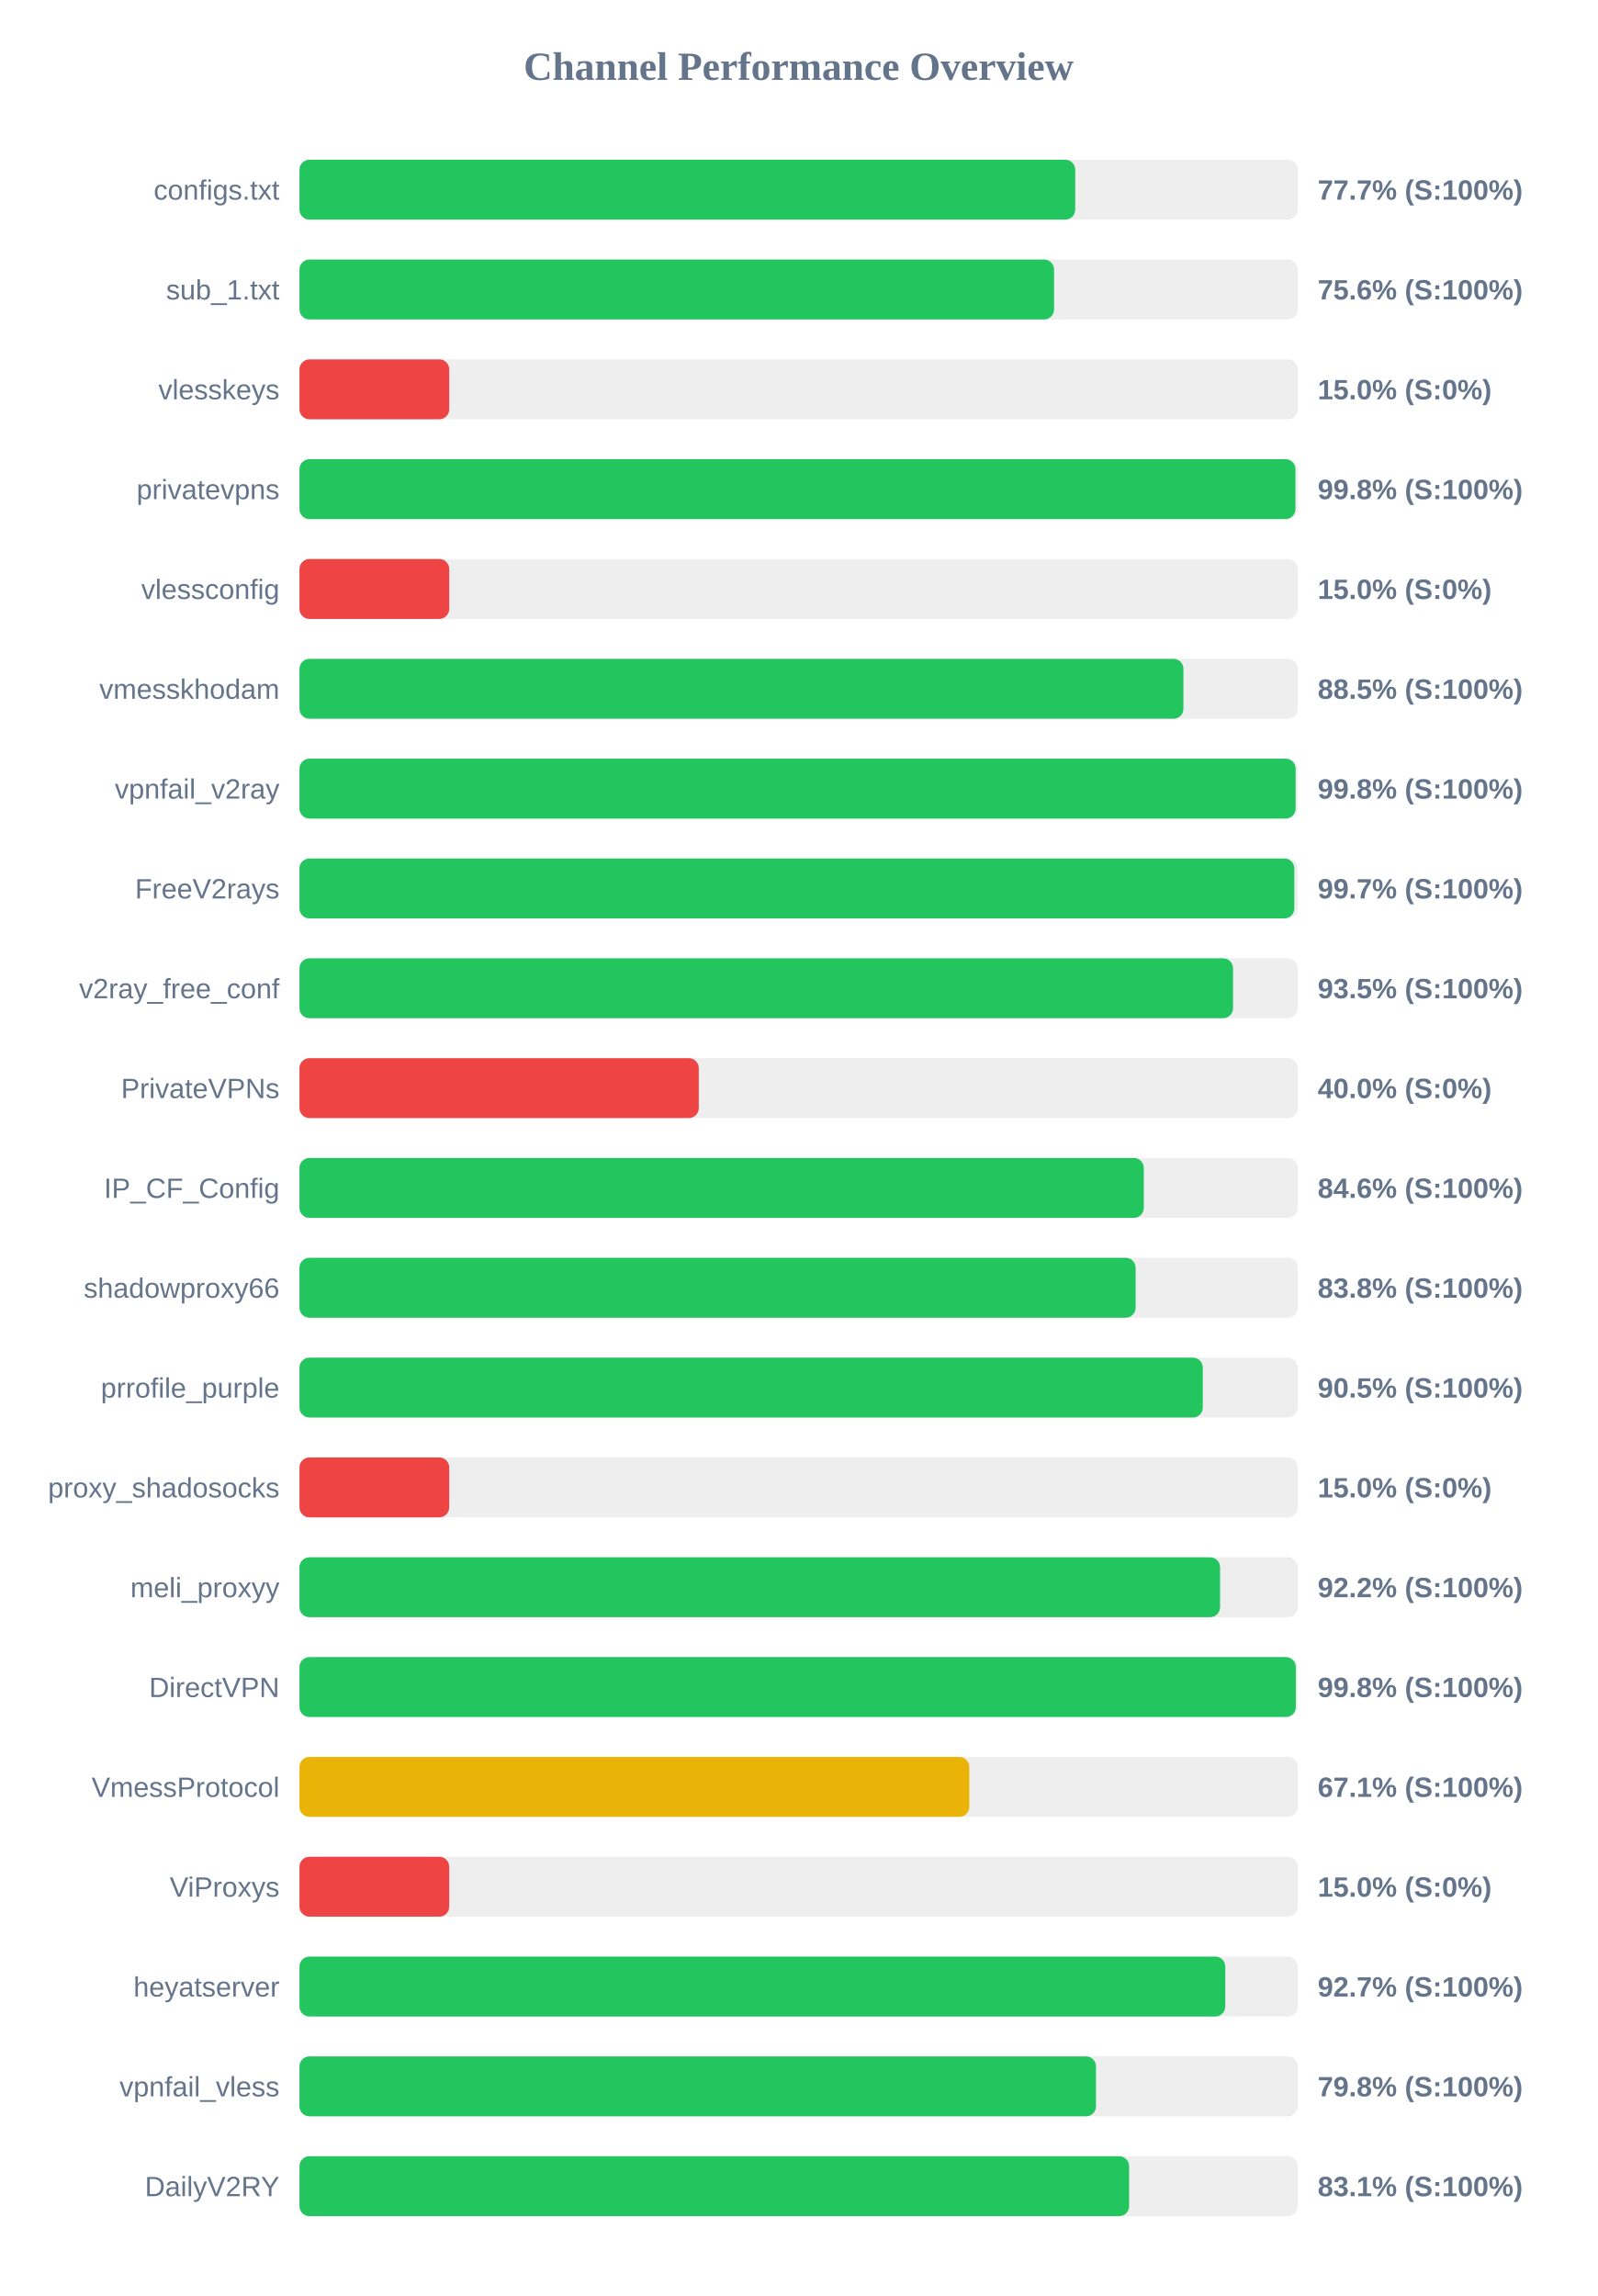
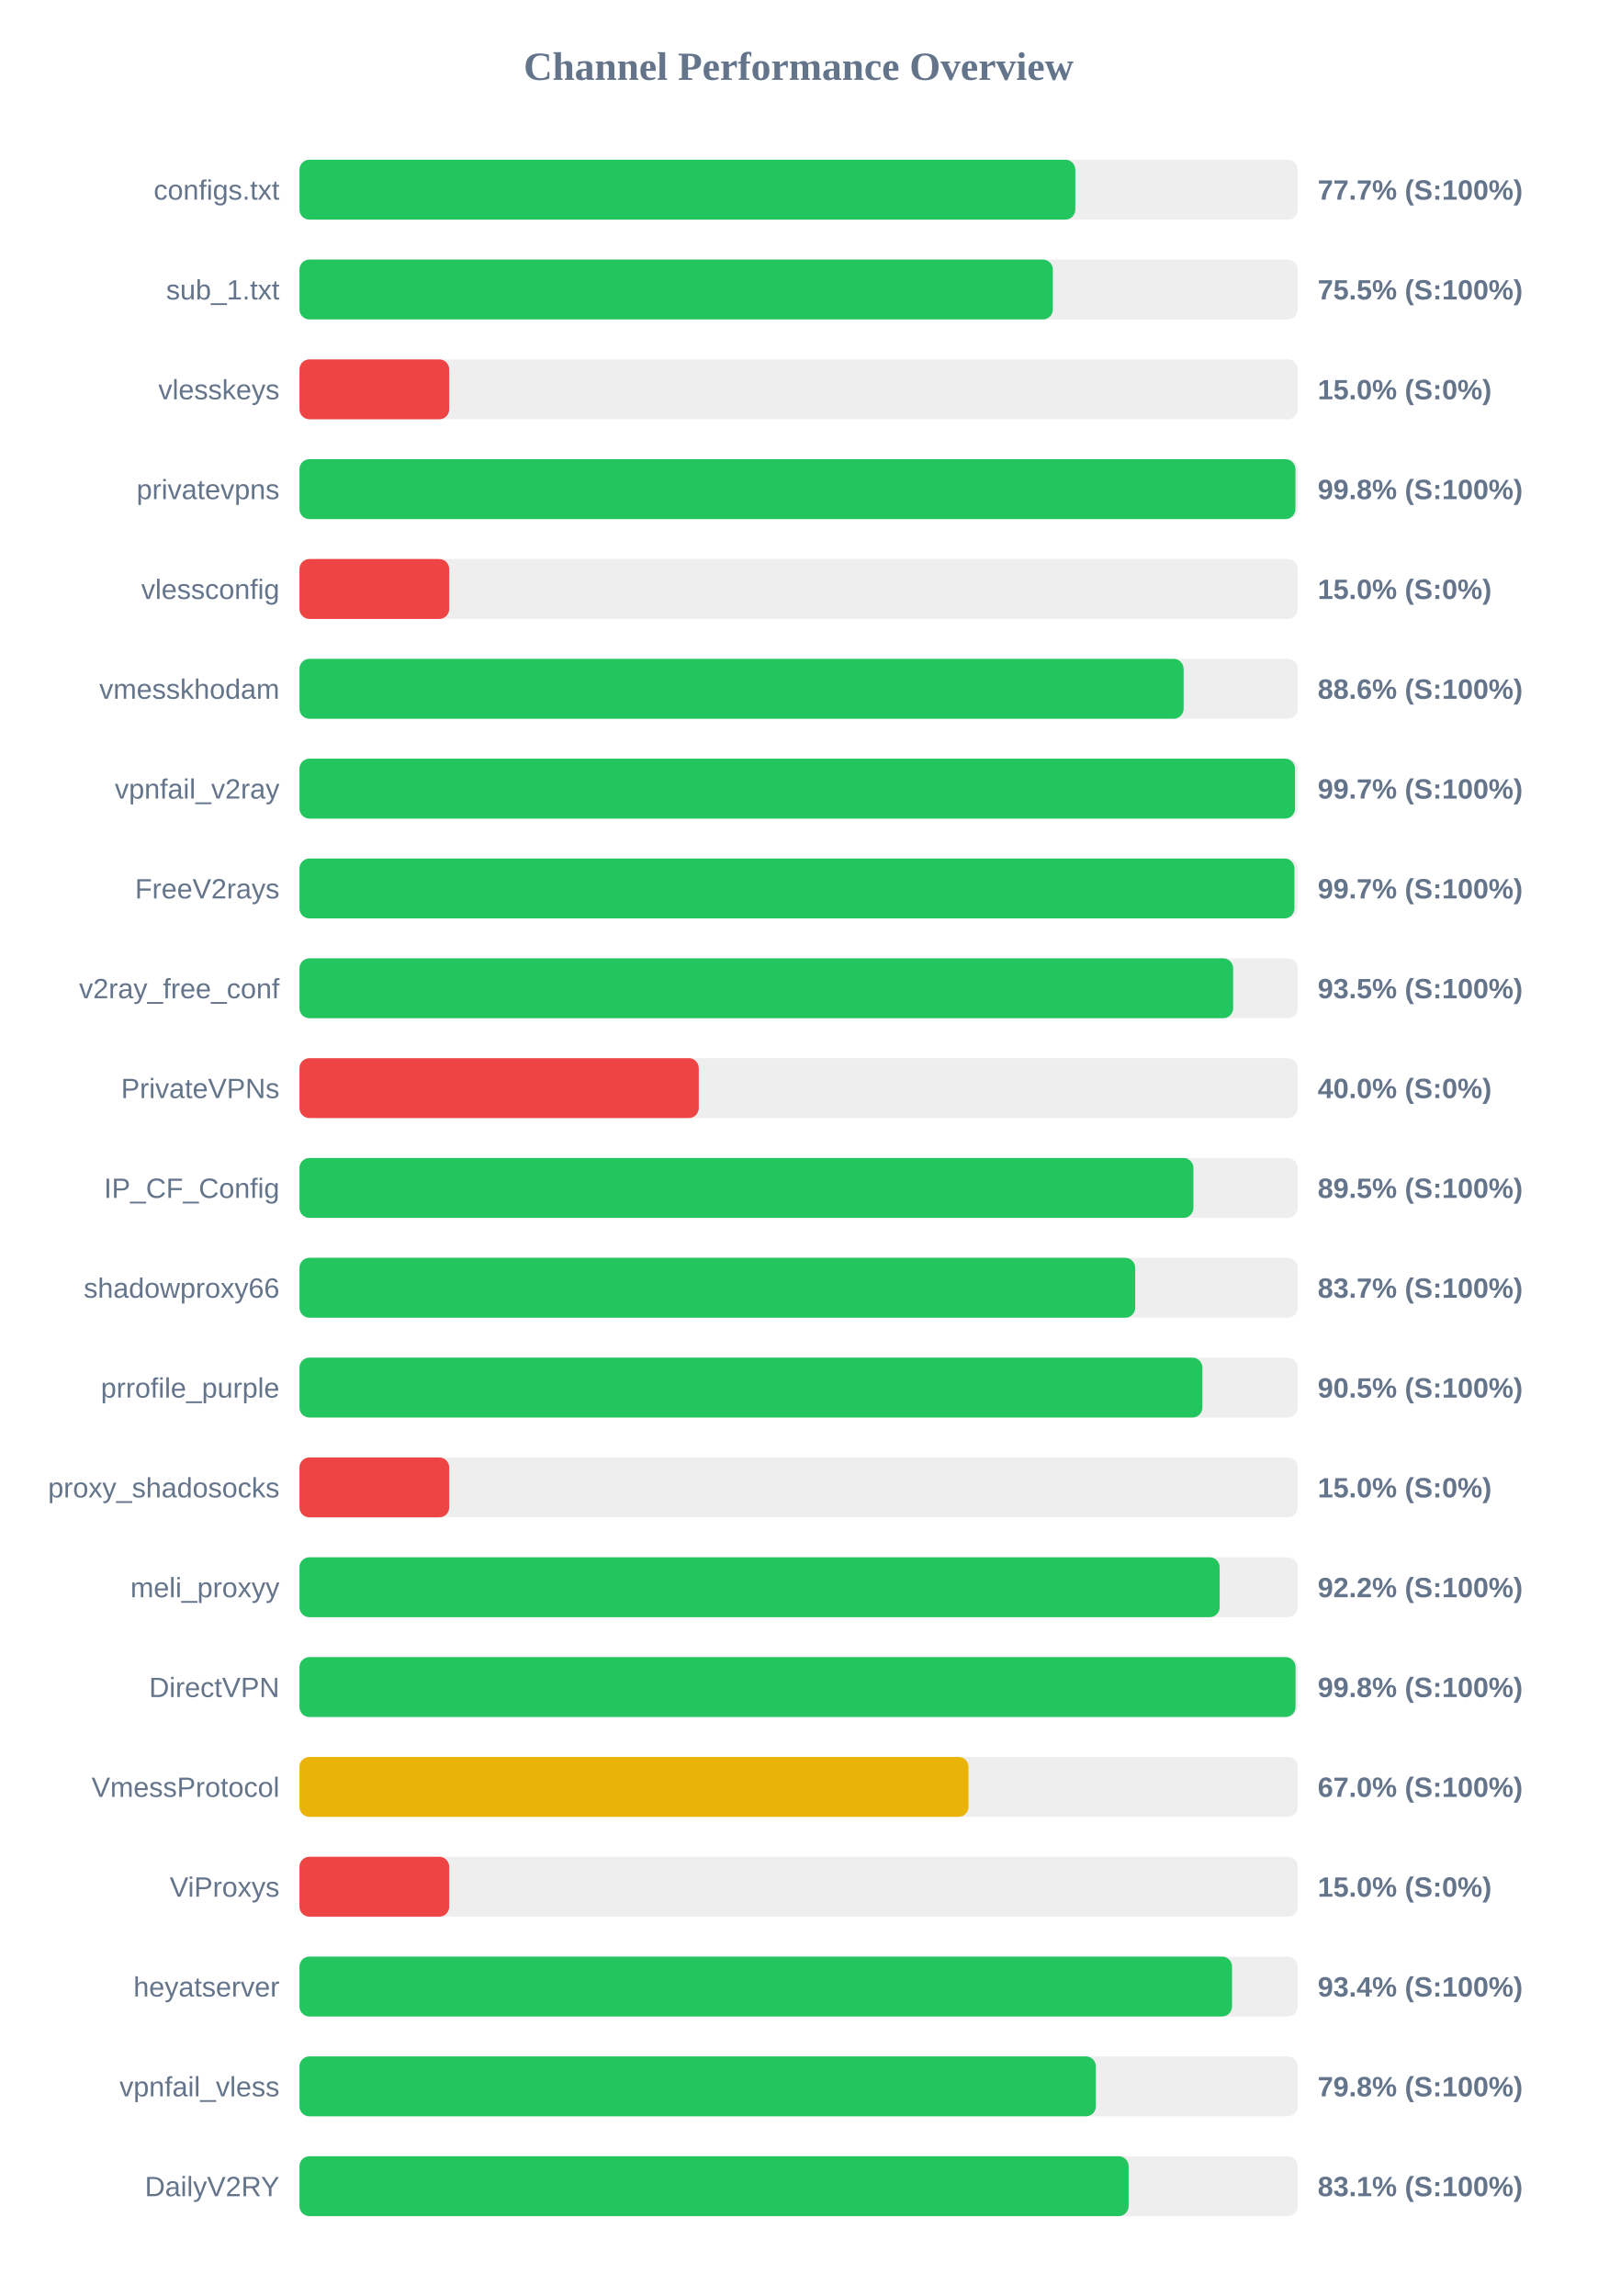
<svg xmlns="http://www.w3.org/2000/svg" width="800" height="1150" version="1.1">
  <style>
        .row { font: 14px Arial; fill: #64748b; }
        .score { font: bold 14px Arial; fill: #64748b; }
    </style>
  <text x="400" y="40" text-anchor="middle" font-size="20px" font-weight="bold" fill="#64748b">Channel Performance Overview</text>
  <rect x="150" y="80" width="500" height="30" fill="#eee" rx="5" />
-   <rect x="150" y="80" width="388.55" height="30" fill="#22c55e" rx="5" />
+   <rect x="150" y="80" width="388.6" height="30" fill="#22c55e" rx="5" />
  <text x="140" y="100" text-anchor="end" class="row">configs.txt</text>
  <text x="660" y="100" text-anchor="start" class="score">77.7% (S:100%)</text>
  <rect x="150" y="130" width="500" height="30" fill="#eee" rx="5" />
-   <rect x="150" y="130" width="377.95" height="30" fill="#22c55e" rx="5" />
+   <rect x="150" y="130" width="377.35" height="30" fill="#22c55e" rx="5" />
  <text x="140" y="150" text-anchor="end" class="row">sub_1.txt</text>
-   <text x="660" y="150" text-anchor="start" class="score">75.6% (S:100%)</text>
+   <text x="660" y="150" text-anchor="start" class="score">75.5% (S:100%)</text>
  <rect x="150" y="180" width="500" height="30" fill="#eee" rx="5" />
  <rect x="150" y="180" width="75.0" height="30" fill="#ef4444" rx="5" />
  <text x="140" y="200" text-anchor="end" class="row">vlesskeys</text>
  <text x="660" y="200" text-anchor="start" class="score">15.0% (S:0%)</text>
  <rect x="150" y="230" width="500" height="30" fill="#eee" rx="5" />
  <rect x="150" y="230" width="498.85" height="30" fill="#22c55e" rx="5" />
  <text x="140" y="250" text-anchor="end" class="row">privatevpns</text>
  <text x="660" y="250" text-anchor="start" class="score">99.8% (S:100%)</text>
  <rect x="150" y="280" width="500" height="30" fill="#eee" rx="5" />
  <rect x="150" y="280" width="75.0" height="30" fill="#ef4444" rx="5" />
  <text x="140" y="300" text-anchor="end" class="row">vlessconfig</text>
  <text x="660" y="300" text-anchor="start" class="score">15.0% (S:0%)</text>
  <rect x="150" y="330" width="500" height="30" fill="#eee" rx="5" />
-   <rect x="150" y="330" width="442.75" height="30" fill="#22c55e" rx="5" />
+   <rect x="150" y="330" width="442.85" height="30" fill="#22c55e" rx="5" />
  <text x="140" y="350" text-anchor="end" class="row">vmesskhodam</text>
-   <text x="660" y="350" text-anchor="start" class="score">88.5% (S:100%)</text>
+   <text x="660" y="350" text-anchor="start" class="score">88.6% (S:100%)</text>
  <rect x="150" y="380" width="500" height="30" fill="#eee" rx="5" />
-   <rect x="150" y="380" width="498.95" height="30" fill="#22c55e" rx="5" />
+   <rect x="150" y="380" width="498.65" height="30" fill="#22c55e" rx="5" />
  <text x="140" y="400" text-anchor="end" class="row">vpnfail_v2ray</text>
-   <text x="660" y="400" text-anchor="start" class="score">99.8% (S:100%)</text>
+   <text x="660" y="400" text-anchor="start" class="score">99.7% (S:100%)</text>
  <rect x="150" y="430" width="500" height="30" fill="#eee" rx="5" />
-   <rect x="150" y="430" width="498.3" height="30" fill="#22c55e" rx="5" />
+   <rect x="150" y="430" width="498.35" height="30" fill="#22c55e" rx="5" />
  <text x="140" y="450" text-anchor="end" class="row">FreeV2rays</text>
  <text x="660" y="450" text-anchor="start" class="score">99.7% (S:100%)</text>
  <rect x="150" y="480" width="500" height="30" fill="#eee" rx="5" />
-   <rect x="150" y="480" width="467.6" height="30" fill="#22c55e" rx="5" />
+   <rect x="150" y="480" width="467.65" height="30" fill="#22c55e" rx="5" />
  <text x="140" y="500" text-anchor="end" class="row">v2ray_free_conf</text>
  <text x="660" y="500" text-anchor="start" class="score">93.5% (S:100%)</text>
  <rect x="150" y="530" width="500" height="30" fill="#eee" rx="5" />
  <rect x="150" y="530" width="200.0" height="30" fill="#ef4444" rx="5" />
  <text x="140" y="550" text-anchor="end" class="row">PrivateVPNs</text>
  <text x="660" y="550" text-anchor="start" class="score">40.0% (S:0%)</text>
  <rect x="150" y="580" width="500" height="30" fill="#eee" rx="5" />
-   <rect x="150" y="580" width="422.9" height="30" fill="#22c55e" rx="5" />
+   <rect x="150" y="580" width="447.75" height="30" fill="#22c55e" rx="5" />
  <text x="140" y="600" text-anchor="end" class="row">IP_CF_Config</text>
-   <text x="660" y="600" text-anchor="start" class="score">84.6% (S:100%)</text>
+   <text x="660" y="600" text-anchor="start" class="score">89.5% (S:100%)</text>
  <rect x="150" y="630" width="500" height="30" fill="#eee" rx="5" />
-   <rect x="150" y="630" width="418.8" height="30" fill="#22c55e" rx="5" />
+   <rect x="150" y="630" width="418.6" height="30" fill="#22c55e" rx="5" />
  <text x="140" y="650" text-anchor="end" class="row">shadowproxy66</text>
-   <text x="660" y="650" text-anchor="start" class="score">83.8% (S:100%)</text>
+   <text x="660" y="650" text-anchor="start" class="score">83.7% (S:100%)</text>
  <rect x="150" y="680" width="500" height="30" fill="#eee" rx="5" />
-   <rect x="150" y="680" width="452.45" height="30" fill="#22c55e" rx="5" />
+   <rect x="150" y="680" width="452.25" height="30" fill="#22c55e" rx="5" />
  <text x="140" y="700" text-anchor="end" class="row">prrofile_purple</text>
  <text x="660" y="700" text-anchor="start" class="score">90.5% (S:100%)</text>
  <rect x="150" y="730" width="500" height="30" fill="#eee" rx="5" />
  <rect x="150" y="730" width="75.0" height="30" fill="#ef4444" rx="5" />
  <text x="140" y="750" text-anchor="end" class="row">proxy_shadosocks</text>
  <text x="660" y="750" text-anchor="start" class="score">15.0% (S:0%)</text>
  <rect x="150" y="780" width="500" height="30" fill="#eee" rx="5" />
-   <rect x="150" y="780" width="461.1" height="30" fill="#22c55e" rx="5" />
+   <rect x="150" y="780" width="460.9" height="30" fill="#22c55e" rx="5" />
  <text x="140" y="800" text-anchor="end" class="row">meli_proxyy</text>
  <text x="660" y="800" text-anchor="start" class="score">92.2% (S:100%)</text>
  <rect x="150" y="830" width="500" height="30" fill="#eee" rx="5" />
-   <rect x="150" y="830" width="499.05" height="30" fill="#22c55e" rx="5" />
+   <rect x="150" y="830" width="498.9" height="30" fill="#22c55e" rx="5" />
  <text x="140" y="850" text-anchor="end" class="row">DirectVPN</text>
  <text x="660" y="850" text-anchor="start" class="score">99.8% (S:100%)</text>
  <rect x="150" y="880" width="500" height="30" fill="#eee" rx="5" />
-   <rect x="150" y="880" width="335.5" height="30" fill="#eab308" rx="5" />
+   <rect x="150" y="880" width="335.1" height="30" fill="#eab308" rx="5" />
  <text x="140" y="900" text-anchor="end" class="row">VmessProtocol</text>
-   <text x="660" y="900" text-anchor="start" class="score">67.1% (S:100%)</text>
+   <text x="660" y="900" text-anchor="start" class="score">67.0% (S:100%)</text>
  <rect x="150" y="930" width="500" height="30" fill="#eee" rx="5" />
  <rect x="150" y="930" width="75.0" height="30" fill="#ef4444" rx="5" />
  <text x="140" y="950" text-anchor="end" class="row">ViProxys</text>
  <text x="660" y="950" text-anchor="start" class="score">15.0% (S:0%)</text>
  <rect x="150" y="980" width="500" height="30" fill="#eee" rx="5" />
-   <rect x="150" y="980" width="463.7" height="30" fill="#22c55e" rx="5" />
+   <rect x="150" y="980" width="467.1" height="30" fill="#22c55e" rx="5" />
  <text x="140" y="1000" text-anchor="end" class="row">heyatserver</text>
-   <text x="660" y="1000" text-anchor="start" class="score">92.7% (S:100%)</text>
+   <text x="660" y="1000" text-anchor="start" class="score">93.4% (S:100%)</text>
  <rect x="150" y="1030" width="500" height="30" fill="#eee" rx="5" />
-   <rect x="150" y="1030" width="398.95" height="30" fill="#22c55e" rx="5" />
+   <rect x="150" y="1030" width="398.9" height="30" fill="#22c55e" rx="5" />
  <text x="140" y="1050" text-anchor="end" class="row">vpnfail_vless</text>
  <text x="660" y="1050" text-anchor="start" class="score">79.8% (S:100%)</text>
  <rect x="150" y="1080" width="500" height="30" fill="#eee" rx="5" />
-   <rect x="150" y="1080" width="415.55" height="30" fill="#22c55e" rx="5" />
+   <rect x="150" y="1080" width="415.3" height="30" fill="#22c55e" rx="5" />
  <text x="140" y="1100" text-anchor="end" class="row">DailyV2RY</text>
  <text x="660" y="1100" text-anchor="start" class="score">83.1% (S:100%)</text>
</svg>
